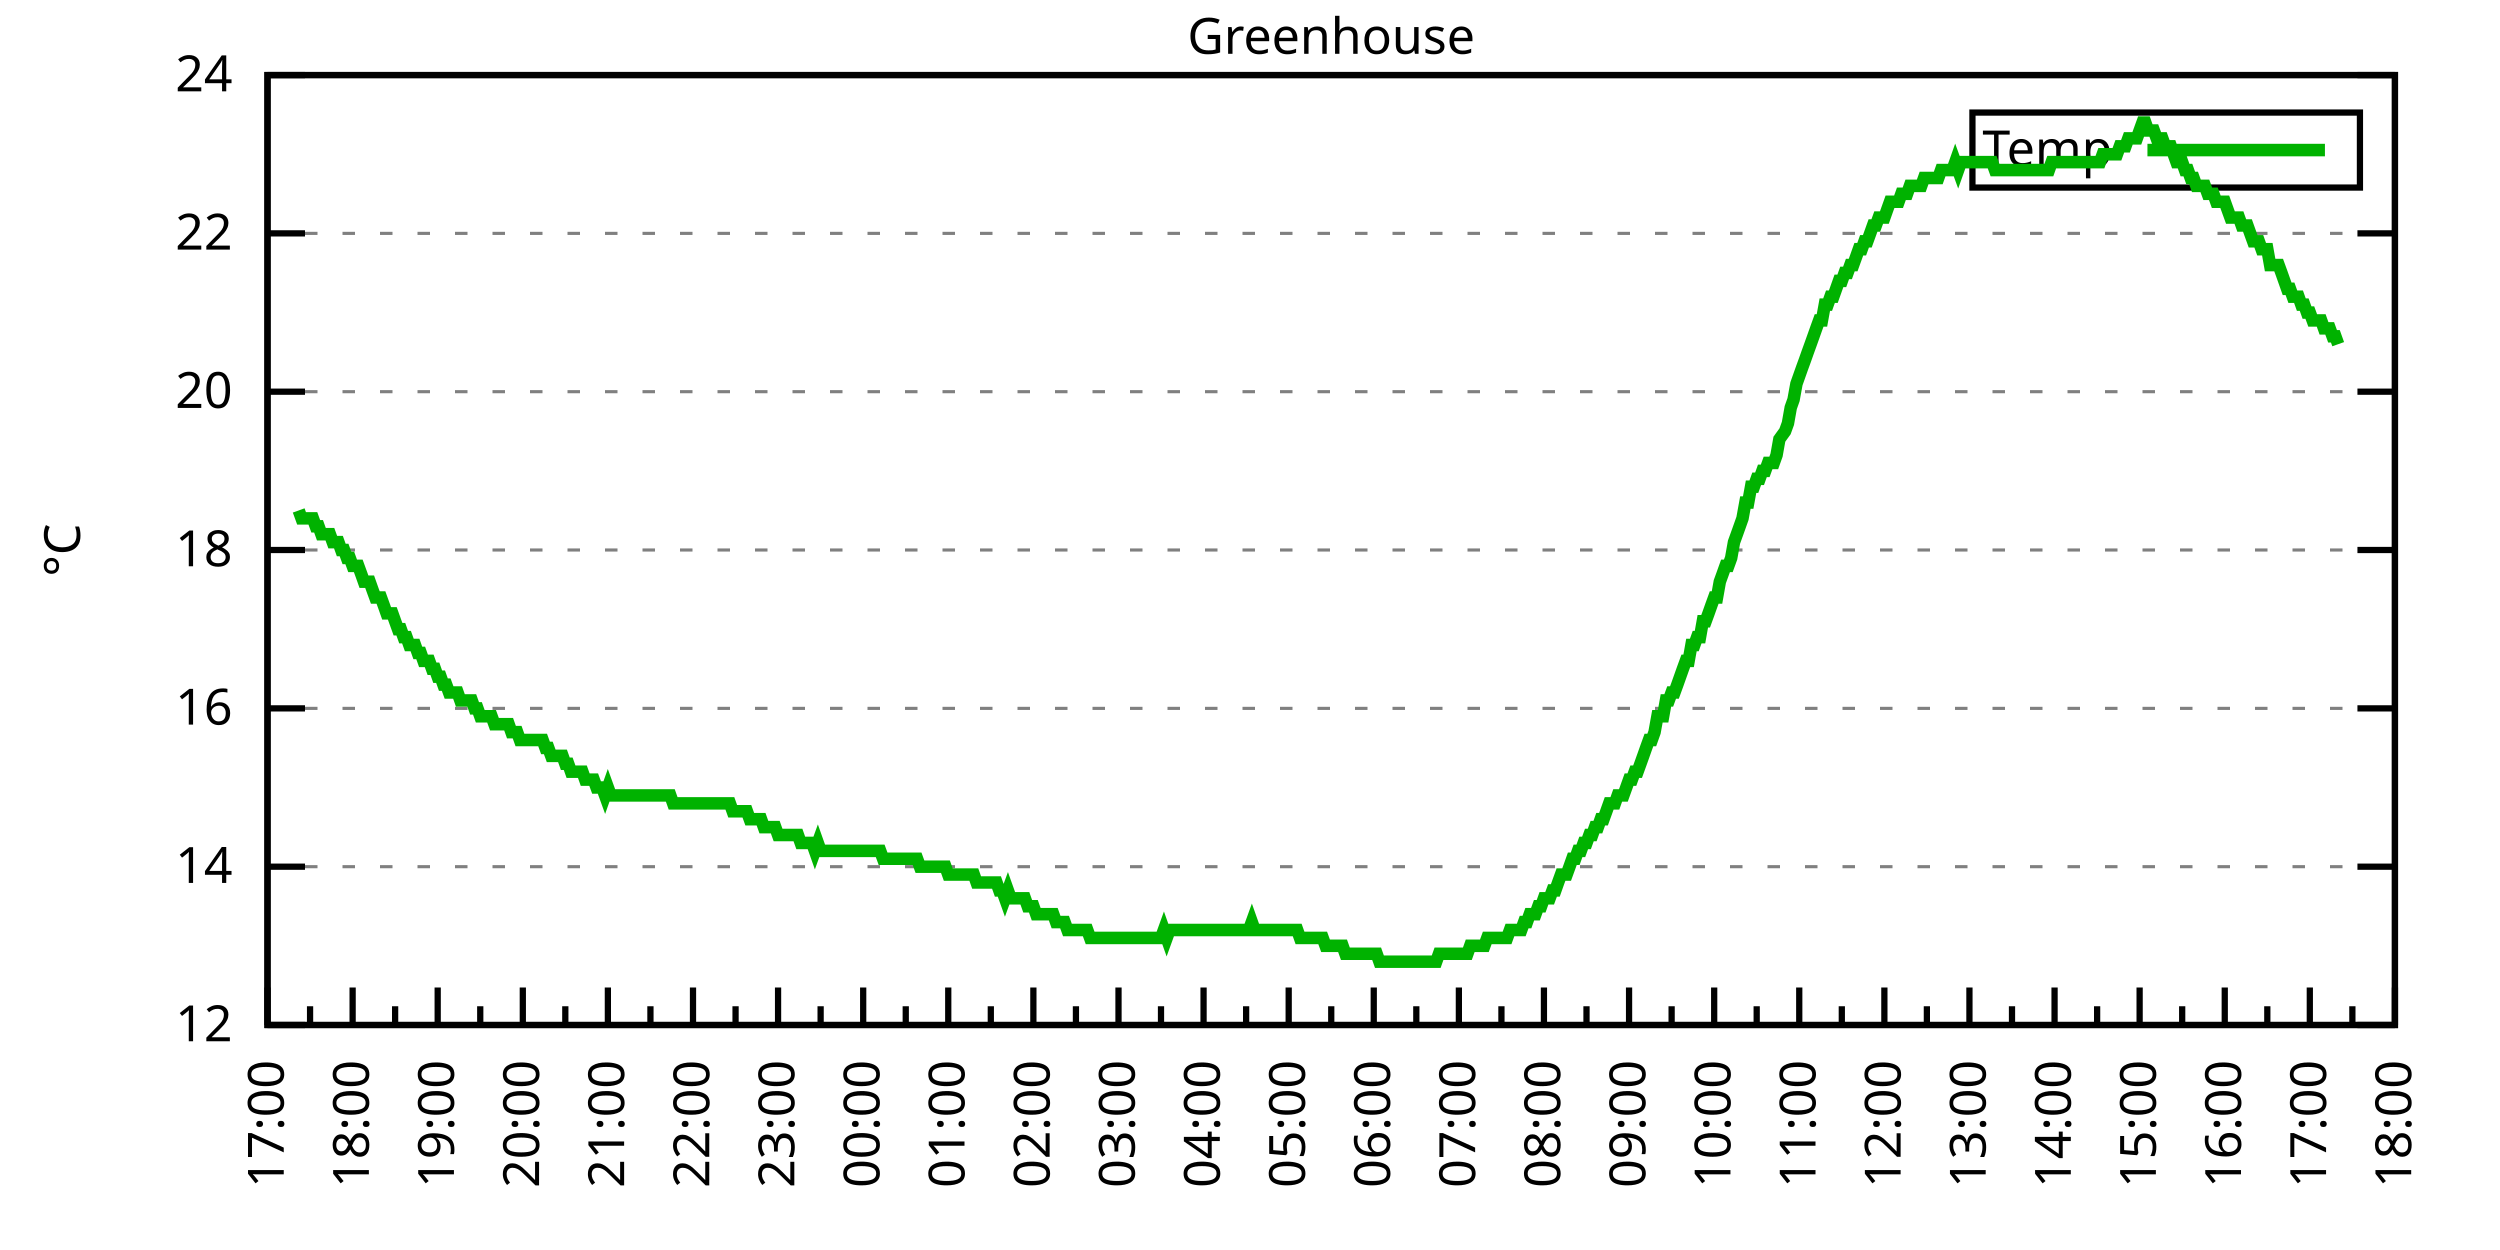
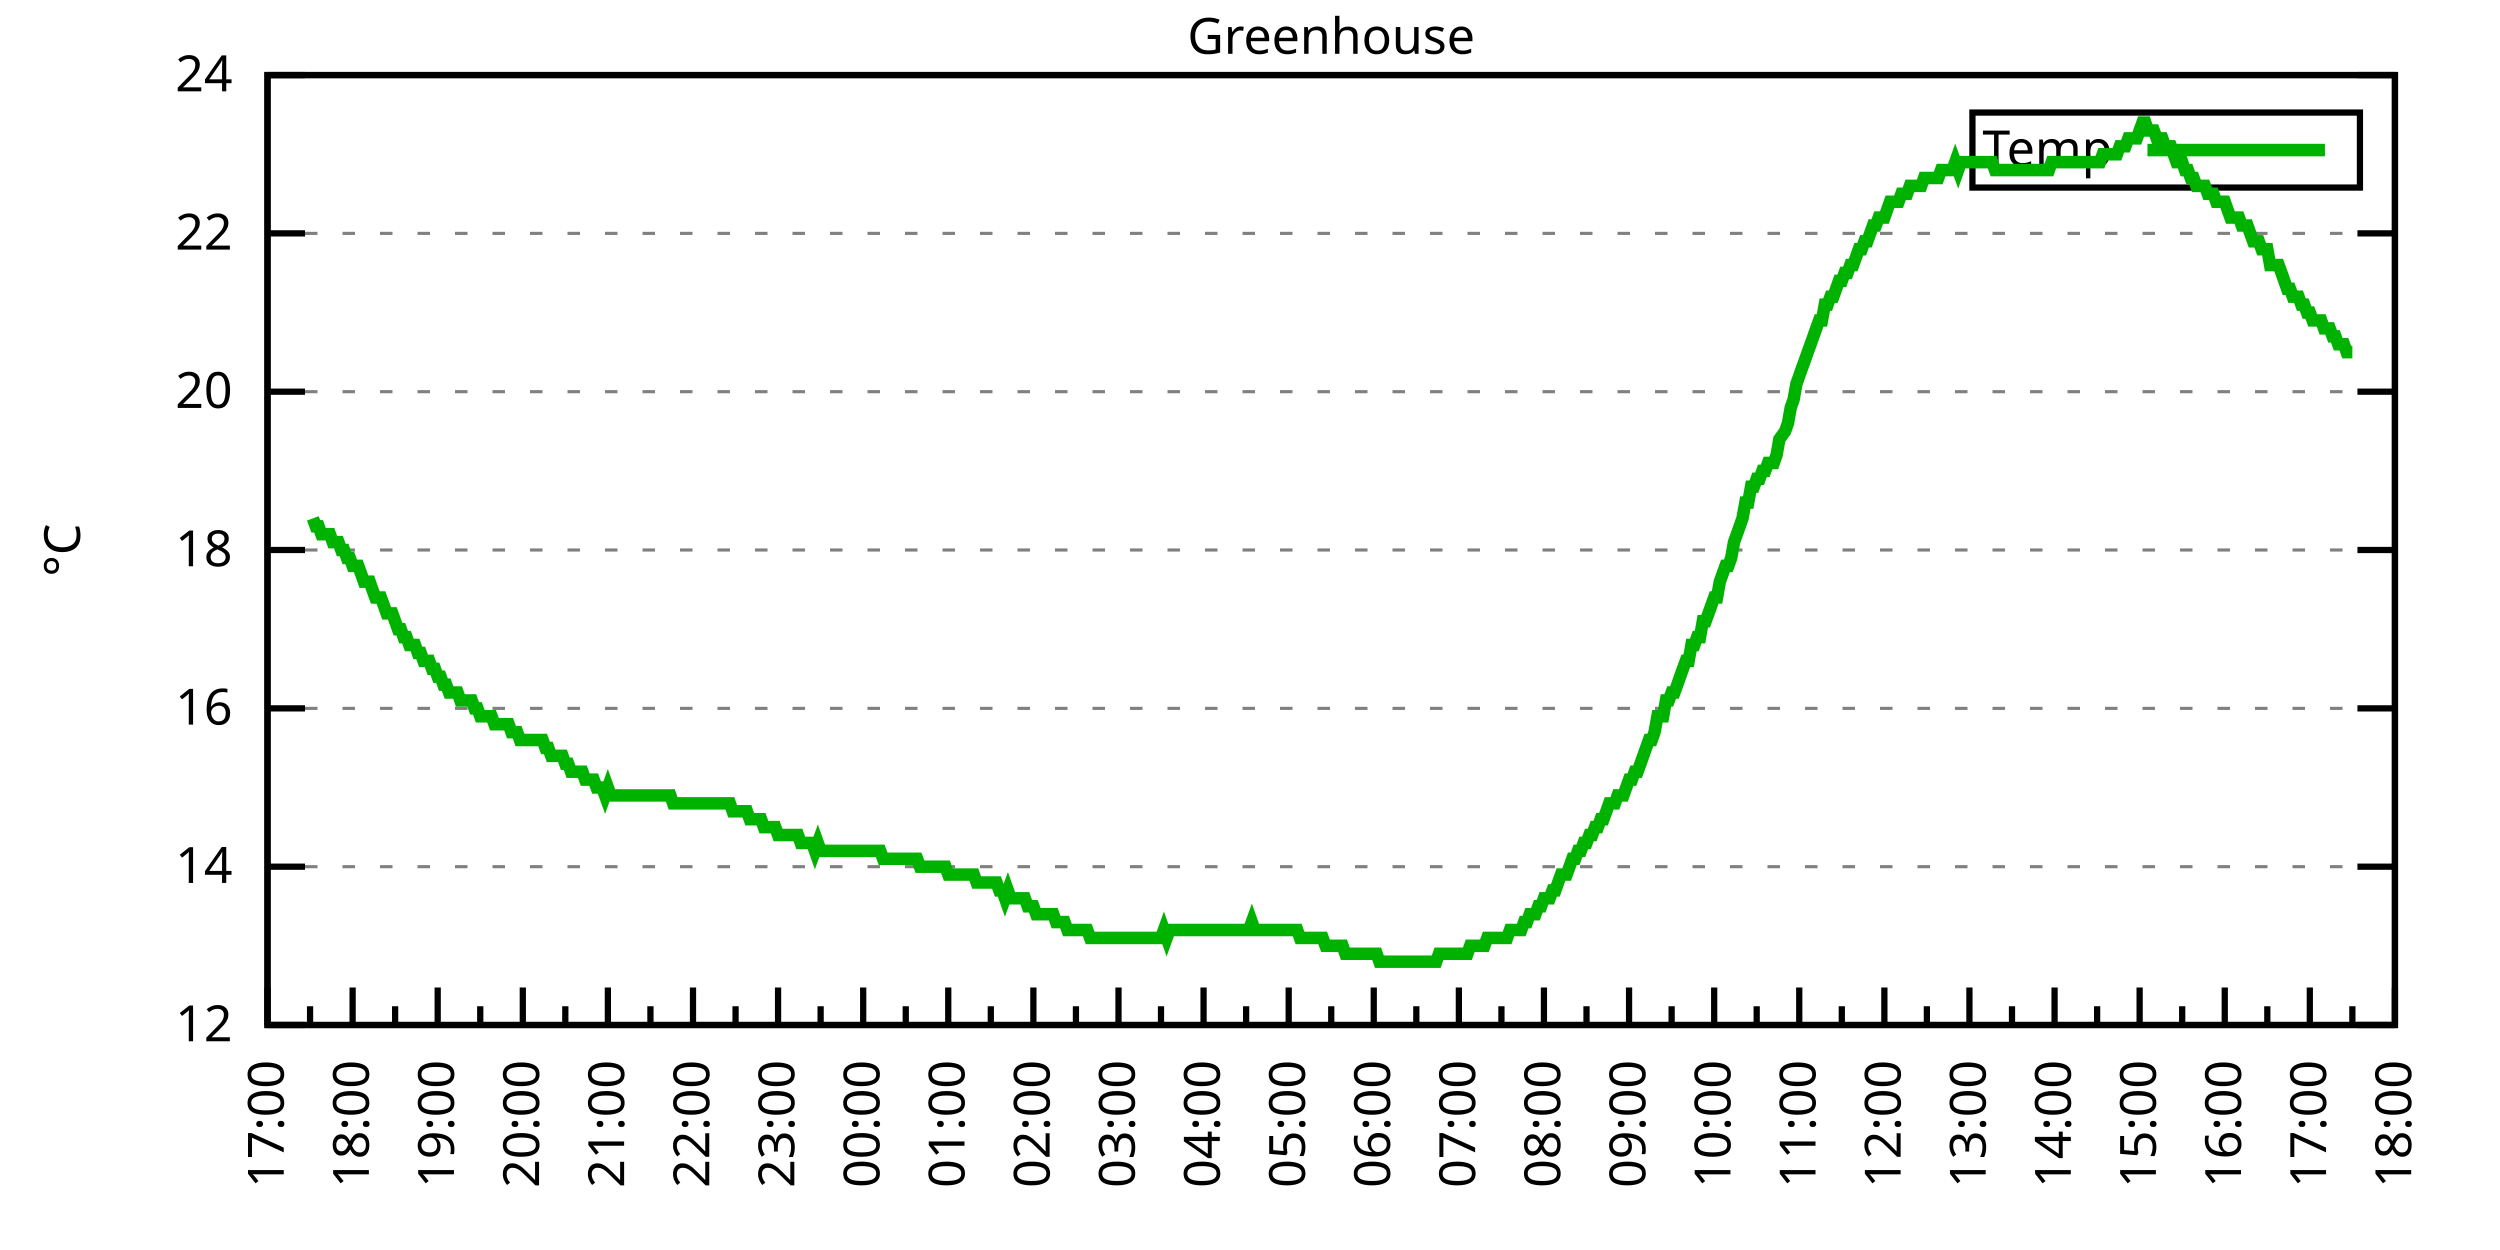
<svg xmlns="http://www.w3.org/2000/svg" xmlns:xlink="http://www.w3.org/1999/xlink" width="400" height="200" viewBox="0 0 400 200">
  <g id="gnuplot_canvas">
    <rect x="0" y="0" width="400" height="200" fill="none" />
    <defs>
      <circle id="gpDot" r="0.5" stroke-width="0.5" stroke="currentColor" />
      <path id="gpPt0" stroke-width="0.333" stroke="currentColor" d="M-1,0 h2 M0,-1 v2" />
      <path id="gpPt1" stroke-width="0.333" stroke="currentColor" d="M-1,-1 L1,1 M1,-1 L-1,1" />
      <path id="gpPt2" stroke-width="0.333" stroke="currentColor" d="M-1,0 L1,0 M0,-1 L0,1 M-1,-1 L1,1 M-1,1 L1,-1" />
      <rect id="gpPt3" stroke-width="0.333" stroke="currentColor" x="-1" y="-1" width="2" height="2" />
      <rect id="gpPt4" stroke-width="0.333" stroke="currentColor" fill="currentColor" x="-1" y="-1" width="2" height="2" />
      <circle id="gpPt5" stroke-width="0.333" stroke="currentColor" cx="0" cy="0" r="1" />
      <use xlink:href="#gpPt5" id="gpPt6" fill="currentColor" stroke="none" />
      <path id="gpPt7" stroke-width="0.333" stroke="currentColor" d="M0,-1.33 L-1.33,0.67 L1.33,0.67 z" />
      <use xlink:href="#gpPt7" id="gpPt8" fill="currentColor" stroke="none" />
      <use xlink:href="#gpPt7" id="gpPt9" stroke="currentColor" transform="rotate(180)" />
      <use xlink:href="#gpPt9" id="gpPt10" fill="currentColor" stroke="none" />
      <use xlink:href="#gpPt3" id="gpPt11" stroke="currentColor" transform="rotate(45)" />
      <use xlink:href="#gpPt11" id="gpPt12" fill="currentColor" stroke="none" />
      <path id="gpPt13" stroke-width="0.333" stroke="currentColor" d="M0,1.330 L1.265,0.411 L0.782,-1.067 L-0.782,-1.076 L-1.265,0.411 z" />
      <use xlink:href="#gpPt13" id="gpPt14" fill="currentColor" stroke="none" />
      <filter id="textbox" filterUnits="objectBoundingBox" x="0" y="0" height="1" width="1">
        <feFlood flood-color="white" flood-opacity="1" result="bgnd" />
        <feComposite in="SourceGraphic" in2="bgnd" operator="atop" />
      </filter>
      <filter id="greybox" filterUnits="objectBoundingBox" x="0" y="0" height="1" width="1">
        <feFlood flood-color="lightgrey" flood-opacity="1" result="grey" />
        <feComposite in="SourceGraphic" in2="grey" operator="atop" />
      </filter>
    </defs>
    <g fill="none" color="white" stroke="currentColor" stroke-width="1.00" stroke-linecap="butt" stroke-linejoin="miter">
</g>
    <g fill="none" color="black" stroke="currentColor" stroke-width="1.00" stroke-linecap="butt" stroke-linejoin="miter">
      <g stroke="none" shape-rendering="crispEdges">
        <polygon fill="rgb(255, 255, 255)" points="42.80,164.00 383.18,164.00 383.18,12.02 42.80,12.02 " />
      </g>
    </g>
    <g fill="none" color="black" stroke="currentColor" stroke-width="1.00" stroke-linecap="butt" stroke-linejoin="miter">
</g>
    <g fill="none" color="black" stroke="black" stroke-width="0.50" stroke-linecap="butt" stroke-linejoin="miter">
</g>
    <g fill="none" color="gray" stroke="currentColor" stroke-width="0.50" stroke-linecap="butt" stroke-linejoin="miter">
      <path stroke="gray" stroke-dasharray="2,4" class="gridline" d="M42.80,164.00 L383.19,164.00  " />
    </g>
    <g fill="none" color="gray" stroke="gray" stroke-width="1.00" stroke-linecap="butt" stroke-linejoin="miter">
</g>
    <g fill="none" color="black" stroke="currentColor" stroke-width="1.00" stroke-linecap="butt" stroke-linejoin="miter">
      <path stroke="black" d="M42.80,164.00 L48.80,164.00 M383.19,164.00 L377.19,164.00  " />
      <g transform="translate(37.20,166.60)" stroke="none" fill="black" font-family="Sans" font-size="8.00" text-anchor="end">
        <text>
          <tspan font-family="Sans"> 12</tspan>
        </text>
      </g>
    </g>
    <g fill="none" color="black" stroke="currentColor" stroke-width="1.00" stroke-linecap="butt" stroke-linejoin="miter">
</g>
    <g fill="none" color="black" stroke="black" stroke-width="0.50" stroke-linecap="butt" stroke-linejoin="miter">
</g>
    <g fill="none" color="gray" stroke="currentColor" stroke-width="0.50" stroke-linecap="butt" stroke-linejoin="miter">
      <path stroke="gray" stroke-dasharray="2,4" class="gridline" d="M42.80,138.67 L383.19,138.67  " />
    </g>
    <g fill="none" color="gray" stroke="gray" stroke-width="1.00" stroke-linecap="butt" stroke-linejoin="miter">
</g>
    <g fill="none" color="black" stroke="currentColor" stroke-width="1.00" stroke-linecap="butt" stroke-linejoin="miter">
      <path stroke="black" d="M42.80,138.67 L48.80,138.67 M383.19,138.67 L377.19,138.67  " />
      <g transform="translate(37.20,141.27)" stroke="none" fill="black" font-family="Sans" font-size="8.00" text-anchor="end">
        <text>
          <tspan font-family="Sans"> 14</tspan>
        </text>
      </g>
    </g>
    <g fill="none" color="black" stroke="currentColor" stroke-width="1.00" stroke-linecap="butt" stroke-linejoin="miter">
</g>
    <g fill="none" color="black" stroke="black" stroke-width="0.50" stroke-linecap="butt" stroke-linejoin="miter">
</g>
    <g fill="none" color="gray" stroke="currentColor" stroke-width="0.50" stroke-linecap="butt" stroke-linejoin="miter">
      <path stroke="gray" stroke-dasharray="2,4" class="gridline" d="M42.80,113.34 L383.19,113.34  " />
    </g>
    <g fill="none" color="gray" stroke="gray" stroke-width="1.00" stroke-linecap="butt" stroke-linejoin="miter">
</g>
    <g fill="none" color="black" stroke="currentColor" stroke-width="1.00" stroke-linecap="butt" stroke-linejoin="miter">
      <path stroke="black" d="M42.80,113.34 L48.80,113.34 M383.19,113.34 L377.19,113.34  " />
      <g transform="translate(37.20,115.94)" stroke="none" fill="black" font-family="Sans" font-size="8.00" text-anchor="end">
        <text>
          <tspan font-family="Sans"> 16</tspan>
        </text>
      </g>
    </g>
    <g fill="none" color="black" stroke="currentColor" stroke-width="1.00" stroke-linecap="butt" stroke-linejoin="miter">
</g>
    <g fill="none" color="black" stroke="black" stroke-width="0.50" stroke-linecap="butt" stroke-linejoin="miter">
</g>
    <g fill="none" color="gray" stroke="currentColor" stroke-width="0.50" stroke-linecap="butt" stroke-linejoin="miter">
      <path stroke="gray" stroke-dasharray="2,4" class="gridline" d="M42.80,88.00 L383.19,88.00  " />
    </g>
    <g fill="none" color="gray" stroke="gray" stroke-width="1.00" stroke-linecap="butt" stroke-linejoin="miter">
</g>
    <g fill="none" color="black" stroke="currentColor" stroke-width="1.00" stroke-linecap="butt" stroke-linejoin="miter">
      <path stroke="black" d="M42.80,88.00 L48.80,88.00 M383.19,88.00 L377.19,88.00  " />
      <g transform="translate(37.20,90.60)" stroke="none" fill="black" font-family="Sans" font-size="8.00" text-anchor="end">
        <text>
          <tspan font-family="Sans"> 18</tspan>
        </text>
      </g>
    </g>
    <g fill="none" color="black" stroke="currentColor" stroke-width="1.00" stroke-linecap="butt" stroke-linejoin="miter">
</g>
    <g fill="none" color="black" stroke="black" stroke-width="0.50" stroke-linecap="butt" stroke-linejoin="miter">
</g>
    <g fill="none" color="gray" stroke="currentColor" stroke-width="0.50" stroke-linecap="butt" stroke-linejoin="miter">
      <path stroke="gray" stroke-dasharray="2,4" class="gridline" d="M42.80,62.67 L383.19,62.67  " />
    </g>
    <g fill="none" color="gray" stroke="gray" stroke-width="1.00" stroke-linecap="butt" stroke-linejoin="miter">
</g>
    <g fill="none" color="black" stroke="currentColor" stroke-width="1.00" stroke-linecap="butt" stroke-linejoin="miter">
      <path stroke="black" d="M42.80,62.67 L48.80,62.67 M383.19,62.67 L377.19,62.67  " />
      <g transform="translate(37.20,65.27)" stroke="none" fill="black" font-family="Sans" font-size="8.00" text-anchor="end">
        <text>
          <tspan font-family="Sans"> 20</tspan>
        </text>
      </g>
    </g>
    <g fill="none" color="black" stroke="currentColor" stroke-width="1.00" stroke-linecap="butt" stroke-linejoin="miter">
</g>
    <g fill="none" color="black" stroke="black" stroke-width="0.50" stroke-linecap="butt" stroke-linejoin="miter">
</g>
    <g fill="none" color="gray" stroke="currentColor" stroke-width="0.50" stroke-linecap="butt" stroke-linejoin="miter">
      <path stroke="gray" stroke-dasharray="2,4" class="gridline" d="M42.80,37.34 L383.19,37.34  " />
    </g>
    <g fill="none" color="gray" stroke="gray" stroke-width="1.00" stroke-linecap="butt" stroke-linejoin="miter">
</g>
    <g fill="none" color="black" stroke="currentColor" stroke-width="1.00" stroke-linecap="butt" stroke-linejoin="miter">
      <path stroke="black" d="M42.80,37.34 L48.80,37.34 M383.19,37.34 L377.19,37.34  " />
      <g transform="translate(37.20,39.94)" stroke="none" fill="black" font-family="Sans" font-size="8.00" text-anchor="end">
        <text>
          <tspan font-family="Sans"> 22</tspan>
        </text>
      </g>
    </g>
    <g fill="none" color="black" stroke="currentColor" stroke-width="1.00" stroke-linecap="butt" stroke-linejoin="miter">
</g>
    <g fill="none" color="black" stroke="black" stroke-width="0.50" stroke-linecap="butt" stroke-linejoin="miter">
</g>
    <g fill="none" color="gray" stroke="currentColor" stroke-width="0.50" stroke-linecap="butt" stroke-linejoin="miter">
      <path stroke="gray" stroke-dasharray="2,4" class="gridline" d="M42.80,12.01 L383.19,12.01  " />
    </g>
    <g fill="none" color="gray" stroke="gray" stroke-width="1.00" stroke-linecap="butt" stroke-linejoin="miter">
</g>
    <g fill="none" color="black" stroke="currentColor" stroke-width="1.00" stroke-linecap="butt" stroke-linejoin="miter">
      <path stroke="black" d="M42.80,12.01 L48.80,12.01 M383.19,12.01 L377.19,12.01  " />
      <g transform="translate(37.20,14.61)" stroke="none" fill="black" font-family="Sans" font-size="8.00" text-anchor="end">
        <text>
          <tspan font-family="Sans"> 24</tspan>
        </text>
      </g>
    </g>
    <g fill="none" color="black" stroke="currentColor" stroke-width="1.00" stroke-linecap="butt" stroke-linejoin="miter">
      <path stroke="black" d="M42.80,164.00 L42.80,158.00  " />
      <g transform="translate(45.40,169.60) rotate(270)" stroke="none" fill="black" font-family="Sans" font-size="8.00" text-anchor="end">
        <text>
          <tspan font-family="Sans">17:00</tspan>
        </text>
      </g>
    </g>
    <g fill="none" color="black" stroke="currentColor" stroke-width="1.00" stroke-linecap="butt" stroke-linejoin="miter">
      <path stroke="black" d="M49.61,164.00 L49.61,161.00 M56.42,164.00 L56.42,158.00  " />
      <g transform="translate(59.02,169.60) rotate(270)" stroke="none" fill="black" font-family="Sans" font-size="8.00" text-anchor="end">
        <text>
          <tspan font-family="Sans">18:00</tspan>
        </text>
      </g>
    </g>
    <g fill="none" color="black" stroke="currentColor" stroke-width="1.00" stroke-linecap="butt" stroke-linejoin="miter">
      <path stroke="black" d="M63.22,164.00 L63.22,161.00 M70.03,164.00 L70.03,158.00  " />
      <g transform="translate(72.63,169.60) rotate(270)" stroke="none" fill="black" font-family="Sans" font-size="8.00" text-anchor="end">
        <text>
          <tspan font-family="Sans">19:00</tspan>
        </text>
      </g>
    </g>
    <g fill="none" color="black" stroke="currentColor" stroke-width="1.00" stroke-linecap="butt" stroke-linejoin="miter">
      <path stroke="black" d="M76.84,164.00 L76.84,161.00 M83.65,164.00 L83.65,158.00  " />
      <g transform="translate(86.25,169.60) rotate(270)" stroke="none" fill="black" font-family="Sans" font-size="8.00" text-anchor="end">
        <text>
          <tspan font-family="Sans">20:00</tspan>
        </text>
      </g>
    </g>
    <g fill="none" color="black" stroke="currentColor" stroke-width="1.00" stroke-linecap="butt" stroke-linejoin="miter">
      <path stroke="black" d="M90.45,164.00 L90.45,161.00 M97.26,164.00 L97.26,158.00  " />
      <g transform="translate(99.86,169.60) rotate(270)" stroke="none" fill="black" font-family="Sans" font-size="8.00" text-anchor="end">
        <text>
          <tspan font-family="Sans">21:00</tspan>
        </text>
      </g>
    </g>
    <g fill="none" color="black" stroke="currentColor" stroke-width="1.00" stroke-linecap="butt" stroke-linejoin="miter">
      <path stroke="black" d="M104.07,164.00 L104.07,161.00 M110.88,164.00 L110.88,158.00  " />
      <g transform="translate(113.48,169.60) rotate(270)" stroke="none" fill="black" font-family="Sans" font-size="8.00" text-anchor="end">
        <text>
          <tspan font-family="Sans">22:00</tspan>
        </text>
      </g>
    </g>
    <g fill="none" color="black" stroke="currentColor" stroke-width="1.00" stroke-linecap="butt" stroke-linejoin="miter">
      <path stroke="black" d="M117.69,164.00 L117.69,161.00 M124.49,164.00 L124.49,158.00  " />
      <g transform="translate(127.09,169.60) rotate(270)" stroke="none" fill="black" font-family="Sans" font-size="8.00" text-anchor="end">
        <text>
          <tspan font-family="Sans">23:00</tspan>
        </text>
      </g>
    </g>
    <g fill="none" color="black" stroke="currentColor" stroke-width="1.00" stroke-linecap="butt" stroke-linejoin="miter">
      <path stroke="black" d="M131.30,164.00 L131.30,161.00 M138.11,164.00 L138.11,158.00  " />
      <g transform="translate(140.71,169.60) rotate(270)" stroke="none" fill="black" font-family="Sans" font-size="8.00" text-anchor="end">
        <text>
          <tspan font-family="Sans">00:00</tspan>
        </text>
      </g>
    </g>
    <g fill="none" color="black" stroke="currentColor" stroke-width="1.00" stroke-linecap="butt" stroke-linejoin="miter">
      <path stroke="black" d="M144.92,164.00 L144.92,161.00 M151.72,164.00 L151.72,158.00  " />
      <g transform="translate(154.32,169.60) rotate(270)" stroke="none" fill="black" font-family="Sans" font-size="8.00" text-anchor="end">
        <text>
          <tspan font-family="Sans">01:00</tspan>
        </text>
      </g>
    </g>
    <g fill="none" color="black" stroke="currentColor" stroke-width="1.00" stroke-linecap="butt" stroke-linejoin="miter">
      <path stroke="black" d="M158.53,164.00 L158.53,161.00 M165.34,164.00 L165.34,158.00  " />
      <g transform="translate(167.94,169.60) rotate(270)" stroke="none" fill="black" font-family="Sans" font-size="8.00" text-anchor="end">
        <text>
          <tspan font-family="Sans">02:00</tspan>
        </text>
      </g>
    </g>
    <g fill="none" color="black" stroke="currentColor" stroke-width="1.00" stroke-linecap="butt" stroke-linejoin="miter">
      <path stroke="black" d="M172.15,164.00 L172.15,161.00 M178.96,164.00 L178.96,158.00  " />
      <g transform="translate(181.56,169.60) rotate(270)" stroke="none" fill="black" font-family="Sans" font-size="8.00" text-anchor="end">
        <text>
          <tspan font-family="Sans">03:00</tspan>
        </text>
      </g>
    </g>
    <g fill="none" color="black" stroke="currentColor" stroke-width="1.00" stroke-linecap="butt" stroke-linejoin="miter">
      <path stroke="black" d="M185.76,164.00 L185.76,161.00 M192.57,164.00 L192.57,158.00  " />
      <g transform="translate(195.17,169.60) rotate(270)" stroke="none" fill="black" font-family="Sans" font-size="8.00" text-anchor="end">
        <text>
          <tspan font-family="Sans">04:00</tspan>
        </text>
      </g>
    </g>
    <g fill="none" color="black" stroke="currentColor" stroke-width="1.00" stroke-linecap="butt" stroke-linejoin="miter">
      <path stroke="black" d="M199.38,164.00 L199.38,161.00 M206.19,164.00 L206.19,158.00  " />
      <g transform="translate(208.79,169.60) rotate(270)" stroke="none" fill="black" font-family="Sans" font-size="8.00" text-anchor="end">
        <text>
          <tspan font-family="Sans">05:00</tspan>
        </text>
      </g>
    </g>
    <g fill="none" color="black" stroke="currentColor" stroke-width="1.00" stroke-linecap="butt" stroke-linejoin="miter">
      <path stroke="black" d="M213.00,164.00 L213.00,161.00 M219.80,164.00 L219.80,158.00  " />
      <g transform="translate(222.40,169.60) rotate(270)" stroke="none" fill="black" font-family="Sans" font-size="8.00" text-anchor="end">
        <text>
          <tspan font-family="Sans">06:00</tspan>
        </text>
      </g>
    </g>
    <g fill="none" color="black" stroke="currentColor" stroke-width="1.00" stroke-linecap="butt" stroke-linejoin="miter">
      <path stroke="black" d="M226.61,164.00 L226.61,161.00 M233.42,164.00 L233.42,158.00  " />
      <g transform="translate(236.02,169.60) rotate(270)" stroke="none" fill="black" font-family="Sans" font-size="8.00" text-anchor="end">
        <text>
          <tspan font-family="Sans">07:00</tspan>
        </text>
      </g>
    </g>
    <g fill="none" color="black" stroke="currentColor" stroke-width="1.00" stroke-linecap="butt" stroke-linejoin="miter">
      <path stroke="black" d="M240.23,164.00 L240.23,161.00 M247.03,164.00 L247.03,158.00  " />
      <g transform="translate(249.63,169.60) rotate(270)" stroke="none" fill="black" font-family="Sans" font-size="8.00" text-anchor="end">
        <text>
          <tspan font-family="Sans">08:00</tspan>
        </text>
      </g>
    </g>
    <g fill="none" color="black" stroke="currentColor" stroke-width="1.00" stroke-linecap="butt" stroke-linejoin="miter">
      <path stroke="black" d="M253.84,164.00 L253.84,161.00 M260.65,164.00 L260.65,158.00  " />
      <g transform="translate(263.25,169.60) rotate(270)" stroke="none" fill="black" font-family="Sans" font-size="8.00" text-anchor="end">
        <text>
          <tspan font-family="Sans">09:00</tspan>
        </text>
      </g>
    </g>
    <g fill="none" color="black" stroke="currentColor" stroke-width="1.00" stroke-linecap="butt" stroke-linejoin="miter">
      <path stroke="black" d="M267.46,164.00 L267.46,161.00 M274.27,164.00 L274.27,158.00  " />
      <g transform="translate(276.87,169.60) rotate(270)" stroke="none" fill="black" font-family="Sans" font-size="8.00" text-anchor="end">
        <text>
          <tspan font-family="Sans">10:00</tspan>
        </text>
      </g>
    </g>
    <g fill="none" color="black" stroke="currentColor" stroke-width="1.00" stroke-linecap="butt" stroke-linejoin="miter">
      <path stroke="black" d="M281.07,164.00 L281.07,161.00 M287.88,164.00 L287.88,158.00  " />
      <g transform="translate(290.48,169.60) rotate(270)" stroke="none" fill="black" font-family="Sans" font-size="8.00" text-anchor="end">
        <text>
          <tspan font-family="Sans">11:00</tspan>
        </text>
      </g>
    </g>
    <g fill="none" color="black" stroke="currentColor" stroke-width="1.00" stroke-linecap="butt" stroke-linejoin="miter">
      <path stroke="black" d="M294.69,164.00 L294.69,161.00 M301.50,164.00 L301.50,158.00  " />
      <g transform="translate(304.10,169.60) rotate(270)" stroke="none" fill="black" font-family="Sans" font-size="8.00" text-anchor="end">
        <text>
          <tspan font-family="Sans">12:00</tspan>
        </text>
      </g>
    </g>
    <g fill="none" color="black" stroke="currentColor" stroke-width="1.00" stroke-linecap="butt" stroke-linejoin="miter">
      <path stroke="black" d="M308.30,164.00 L308.30,161.00 M315.11,164.00 L315.11,158.00  " />
      <g transform="translate(317.71,169.60) rotate(270)" stroke="none" fill="black" font-family="Sans" font-size="8.00" text-anchor="end">
        <text>
          <tspan font-family="Sans">13:00</tspan>
        </text>
      </g>
    </g>
    <g fill="none" color="black" stroke="currentColor" stroke-width="1.00" stroke-linecap="butt" stroke-linejoin="miter">
      <path stroke="black" d="M321.92,164.00 L321.92,161.00 M328.73,164.00 L328.73,158.00  " />
      <g transform="translate(331.33,169.60) rotate(270)" stroke="none" fill="black" font-family="Sans" font-size="8.00" text-anchor="end">
        <text>
          <tspan font-family="Sans">14:00</tspan>
        </text>
      </g>
    </g>
    <g fill="none" color="black" stroke="currentColor" stroke-width="1.00" stroke-linecap="butt" stroke-linejoin="miter">
      <path stroke="black" d="M335.54,164.00 L335.54,161.00 M342.34,164.00 L342.34,158.00  " />
      <g transform="translate(344.94,169.60) rotate(270)" stroke="none" fill="black" font-family="Sans" font-size="8.00" text-anchor="end">
        <text>
          <tspan font-family="Sans">15:00</tspan>
        </text>
      </g>
    </g>
    <g fill="none" color="black" stroke="currentColor" stroke-width="1.00" stroke-linecap="butt" stroke-linejoin="miter">
      <path stroke="black" d="M349.15,164.00 L349.15,161.00 M355.96,164.00 L355.96,158.00  " />
      <g transform="translate(358.56,169.60) rotate(270)" stroke="none" fill="black" font-family="Sans" font-size="8.00" text-anchor="end">
        <text>
          <tspan font-family="Sans">16:00</tspan>
        </text>
      </g>
    </g>
    <g fill="none" color="black" stroke="currentColor" stroke-width="1.00" stroke-linecap="butt" stroke-linejoin="miter">
      <path stroke="black" d="M362.77,164.00 L362.77,161.00 M369.57,164.00 L369.57,158.00  " />
      <g transform="translate(372.17,169.60) rotate(270)" stroke="none" fill="black" font-family="Sans" font-size="8.00" text-anchor="end">
        <text>
          <tspan font-family="Sans">17:00</tspan>
        </text>
      </g>
    </g>
    <g fill="none" color="black" stroke="currentColor" stroke-width="1.00" stroke-linecap="butt" stroke-linejoin="miter">
      <path stroke="black" d="M376.38,164.00 L376.38,161.00 M383.19,164.00 L383.19,158.00  " />
      <g transform="translate(385.79,169.60) rotate(270)" stroke="none" fill="black" font-family="Sans" font-size="8.00" text-anchor="end">
        <text>
          <tspan font-family="Sans">18:00</tspan>
        </text>
      </g>
    </g>
    <g fill="none" color="black" stroke="currentColor" stroke-width="1.00" stroke-linecap="butt" stroke-linejoin="miter">
</g>
    <g fill="none" color="black" stroke="currentColor" stroke-width="1.00" stroke-linecap="butt" stroke-linejoin="miter">
      <path stroke="black" d="M42.80,12.01 L42.80,164.00 L383.19,164.00 L383.19,12.01 L42.80,12.01 Z  " />
    </g>
    <g fill="none" color="black" stroke="currentColor" stroke-width="1.00" stroke-linecap="butt" stroke-linejoin="miter">
      <g transform="translate(12.80,88.01) rotate(270)" stroke="none" fill="black" font-family="Sans" font-size="8.00" text-anchor="middle">
        <text>
          <tspan font-family="Sans">°C</tspan>
        </text>
      </g>
    </g>
    <g fill="none" color="black" stroke="currentColor" stroke-width="1.00" stroke-linecap="butt" stroke-linejoin="miter">
</g>
    <g fill="none" color="black" stroke="currentColor" stroke-width="1.00" stroke-linecap="butt" stroke-linejoin="miter">
      <path stroke="black" d="M315.59,30.01 L315.59,18.01 L377.59,18.01 L377.59,30.01 L315.59,30.01 Z  " />
    </g>
    <g id="Greenhouse_plot_1">
      <g fill="none" color="white" stroke="black" stroke-width="2.00" stroke-linecap="butt" stroke-linejoin="miter">
</g>
      <g fill="none" color="black" stroke="currentColor" stroke-width="2.00" stroke-linecap="butt" stroke-linejoin="miter">
        <g transform="translate(337.99,26.61)" stroke="none" fill="black" font-family="Sans" font-size="8.00" text-anchor="end">
          <text>
            <tspan font-family="Sans">Temp</tspan>
          </text>
        </g>
      </g>
      <g fill="none" color="black" stroke="currentColor" stroke-width="2.00" stroke-linecap="butt" stroke-linejoin="miter">
-         <path stroke="rgb(  0, 178,   0)" d="M343.59,24.01 L371.99,24.01 M47.79,81.67 L48.25,82.94 L48.70,82.94 L49.15,82.94 L49.61,82.94 L50.06,82.94   L50.52,84.21 L50.97,84.21 L51.42,85.47 L51.88,85.47 L52.33,85.47 L52.78,85.47 L53.24,86.74 L53.69,86.74   L54.15,86.74 L54.60,88.00 L55.05,88.00 L55.51,89.27 L55.96,89.27 L56.42,90.54 L56.87,90.54 L57.32,90.54   L57.78,91.80 L58.23,93.07 L58.68,93.07 L59.14,93.07 L59.59,94.34 L60.05,95.60 L60.50,95.60 L60.95,95.60   L61.41,96.87 L61.86,98.14 L62.32,98.14 L62.77,98.14 L63.22,99.40 L63.68,100.67 L64.13,100.67 L64.58,101.94   L65.04,101.94 L65.49,103.20 L65.95,103.20 L66.40,103.20 L66.85,104.47 L67.31,104.47 L67.76,105.74 L68.22,105.74   L68.67,105.74 L69.12,107.00 L69.58,107.00 L70.03,108.27 L70.49,108.27 L70.94,109.54 L71.39,109.54 L71.85,110.80   L72.30,110.80 L72.75,110.80 L73.21,110.80 L73.66,112.07 L74.12,112.07 L74.57,112.07 L75.02,112.07 L75.48,112.07   L75.93,113.34 L76.39,113.34 L76.84,114.60 L77.29,114.60 L77.75,114.60 L78.20,114.60 L78.65,114.60 L79.11,115.87   L79.56,115.87 L80.02,115.87 L80.47,115.87 L80.92,115.87 L81.38,115.87 L81.83,117.14 L82.29,117.14 L82.74,117.14   L83.19,118.40 L83.65,118.40 L84.10,118.40 L84.55,118.40 L85.01,118.40 L85.46,118.40 L85.92,118.40 L86.37,118.40   L86.82,118.40 L87.28,119.67 L87.73,119.67 L88.19,120.94 L88.64,120.94 L89.09,120.94 L89.55,120.94 L90.00,120.94   L90.45,122.20 L90.91,122.20 L91.36,123.47 L91.82,123.47 L92.27,123.47 L92.72,123.47 L93.18,123.47 L93.63,124.74   L94.09,124.74 L94.54,124.74 L94.99,124.74 L95.45,126.00 L95.90,126.00 L96.35,126.00 L96.81,127.27 L97.26,126.00   L97.72,127.27 L98.17,127.27 L98.62,127.27 L99.08,127.27 L99.53,127.27 L99.99,127.27 L100.44,127.27 L100.89,127.27   L101.35,127.27 L101.80,127.27 L102.25,127.27 L102.71,127.27 L103.16,127.27 L103.62,127.27 L104.07,127.27 L104.52,127.27   L104.98,127.27 L105.43,127.27 L105.89,127.27 L106.34,127.27 L106.79,127.27 L107.25,127.27 L107.70,128.54 L108.15,128.54   L108.61,128.54 L109.06,128.54 L109.52,128.54 L109.97,128.54 L110.42,128.54 L110.88,128.54 L111.33,128.54 L111.79,128.54   L112.24,128.54 L112.69,128.54 L113.15,128.54 L113.60,128.54 L114.05,128.54 L114.51,128.54 L114.96,128.54 L115.42,128.54   L115.87,128.54 L116.32,128.54 L116.78,128.54 L117.23,129.80 L117.69,129.80 L118.14,129.80 L118.59,129.80 L119.05,129.80   L119.50,129.80 L119.96,131.07 L120.41,131.07 L120.86,131.07 L121.32,131.07 L121.77,131.07 L122.22,132.34 L122.68,132.34   L123.13,132.34 L123.59,132.34 L124.04,132.34 L124.49,133.60 L124.95,133.60 L125.40,133.60 L125.86,133.60 L126.31,133.60   L126.76,133.60 L127.22,133.60 L127.67,133.60 L128.12,134.87 L128.58,134.87 L129.03,134.87 L129.49,134.87 L129.94,134.87   L130.39,136.14 L130.85,134.87 L131.30,136.14 L131.76,136.14 L132.21,136.14 L132.66,136.14 L133.12,136.14 L133.57,136.14   L134.02,136.14 L134.48,136.14 L134.93,136.14 L135.39,136.14 L135.84,136.14 L136.29,136.14 L136.75,136.14 L137.20,136.14   L137.66,136.14 L138.11,136.14 L138.56,136.14 L139.02,136.14 L139.47,136.14 L139.92,136.14 L140.38,136.14 L140.83,136.14   L141.29,137.40 L141.74,137.40 L142.19,137.40 L142.65,137.40 L143.10,137.40 L143.56,137.40 L144.01,137.40 L144.46,137.40   L144.92,137.40 L145.37,137.40 L145.82,137.40 L146.28,137.40 L146.73,137.40 L147.19,138.67 L147.64,138.67 L148.09,138.67   L148.55,138.67 L149.00,138.67 L149.46,138.67 L149.91,138.67 L150.36,138.67 L150.82,138.67 L151.27,138.67 L151.72,139.93   L152.18,139.93 L152.63,139.93 L153.09,139.93 L153.54,139.93 L153.99,139.93 L154.45,139.93 L154.90,139.93 L155.36,139.93   L155.81,139.93 L156.26,141.20 L156.72,141.20 L157.17,141.20 L157.62,141.20 L158.08,141.20 L158.53,141.20 L158.99,141.20   L159.44,141.20 L159.89,142.47 L160.35,142.47 L160.80,143.73 L161.26,142.47 L161.71,143.73 L162.16,143.73 L162.62,143.73   L163.07,143.73 L163.52,143.73 L163.98,143.73 L164.43,145.00 L164.89,145.00 L165.34,145.00 L165.79,146.27 L166.25,146.27   L166.70,146.27 L167.16,146.27 L167.61,146.27 L168.06,146.27 L168.52,146.27 L168.97,147.53 L169.43,147.53 L169.88,147.53   L170.33,147.53 L170.79,148.80 L171.24,148.80 L171.69,148.80 L172.15,148.80 L172.60,148.80 L173.06,148.80 L173.51,148.80   L173.96,148.80 L174.42,150.07 L174.87,150.07 L175.33,150.07 L175.78,150.07 L176.23,150.07 L176.69,150.07 L177.14,150.07   L177.59,150.07 L178.05,150.07 L178.50,150.07 L178.96,150.07 L179.41,150.07 L179.86,150.07 L180.32,150.07 L180.77,150.07   L181.23,150.07 L181.68,150.07 L182.13,150.07 L182.59,150.07 L183.04,150.07 L183.49,150.07 L183.95,150.07 L184.40,150.07   L184.86,150.07 L185.31,150.07 L185.76,150.07 L186.22,148.80 L186.67,150.07 L187.13,148.80 L187.58,148.80 L188.03,148.80   L188.49,148.80 L188.94,148.80 L189.39,148.80 L189.85,148.80 L190.30,148.80 L190.76,148.80 L191.21,148.80 L191.66,148.80   L192.12,148.80 L192.57,148.80 L193.03,148.80 L193.48,148.80 L193.93,148.80 L194.39,148.80 L194.84,148.80 L195.29,148.80   L195.75,148.80 L196.20,148.80 L196.66,148.80 L197.11,148.80 L197.56,148.80 L198.02,148.80 L198.47,148.80 L198.93,148.80   L199.38,148.80 L199.83,148.80 L200.29,147.53 L200.74,148.80 L201.19,148.80 L201.65,148.80 L202.10,148.80 L202.56,148.80   L203.01,148.80 L203.46,148.80 L203.92,148.80 L204.37,148.80 L204.83,148.80 L205.28,148.80 L205.73,148.80 L206.19,148.80   L206.64,148.80 L207.09,148.80 L207.55,148.80 L208.00,150.07 L208.46,150.07 L208.91,150.07 L209.36,150.07 L209.82,150.07   L210.27,150.07 L210.73,150.07 L211.18,150.07 L211.63,150.07 L212.09,151.33 L212.54,151.33 L213.00,151.33 L213.45,151.33   L213.90,151.33 L214.36,151.33 L214.81,151.33 L215.26,152.60 L215.72,152.60 L216.17,152.60 L216.63,152.60 L217.08,152.60   L217.53,152.60 L217.99,152.60 L218.44,152.60 L218.90,152.60 L219.35,152.60 L219.80,152.60 L220.26,152.60 L220.71,153.87   L221.16,153.87 L221.62,153.87 L222.07,153.87 L222.53,153.87 L222.98,153.87 L223.43,153.87 L223.89,153.87 L224.34,153.87   L224.80,153.87 L225.25,153.87 L225.70,153.87 L226.16,153.87 L226.61,153.87 L227.06,153.87 L227.52,153.87 L227.97,153.87   L228.43,153.87 L228.88,153.87 L229.33,153.87 L229.79,153.87 L230.24,152.60 L230.70,152.60 L231.15,152.60 L231.60,152.60   L232.06,152.60 L232.51,152.60 L232.96,152.60 L233.42,152.60 L233.87,152.60 L234.33,152.60 L234.78,152.60 L235.23,151.33   L235.69,151.33 L236.14,151.33 L236.60,151.33 L237.05,151.33 L237.50,151.33 L237.96,150.07 L238.41,150.07 L238.86,150.07   L239.32,150.07 L239.77,150.07 L240.23,150.07 L240.68,150.07 L241.13,150.07 L241.59,148.80 L242.04,148.80 L242.50,148.80   L242.95,148.80 L243.40,148.80 L243.86,147.53 L244.31,147.53 L244.76,146.27 L245.22,146.27 L245.67,146.27 L246.13,145.00   L246.58,145.00 L247.03,143.73 L247.49,143.73 L247.94,143.73 L248.40,142.47 L248.85,142.47 L249.30,141.20 L249.76,139.93   L250.21,139.93 L250.66,139.93 L251.12,138.67 L251.57,137.40 L252.03,137.40 L252.48,136.14 L252.93,136.14 L253.39,134.87   L253.84,134.87 L254.30,133.60 L254.75,133.60 L255.20,132.34 L255.66,132.34 L256.11,131.07 L256.56,131.07 L257.02,129.80   L257.47,128.54 L257.93,128.54 L258.38,128.54 L258.83,127.27 L259.29,127.27 L259.74,127.27 L260.20,126.00 L260.65,124.74   L261.10,124.74 L261.56,123.47 L262.01,123.47 L262.47,122.20 L262.92,120.94 L263.37,119.67 L263.83,118.40 L264.28,118.40   L264.73,117.14 L265.19,114.60 L265.64,114.60 L266.10,114.60 L266.55,112.07 L267.00,112.07 L267.46,110.80 L267.91,110.80   L268.37,109.54 L268.82,108.27 L269.27,107.00 L269.73,105.74 L270.18,105.74 L270.63,103.20 L271.09,103.20 L271.54,101.94   L272.00,101.94 L272.45,99.40 L272.90,99.40 L273.36,98.14 L273.81,96.87 L274.27,95.60 L274.72,95.60 L275.17,93.07   L275.63,91.80 L276.08,90.54 L276.53,90.54 L276.99,89.27 L277.44,86.74 L277.90,85.47 L278.35,84.21 L278.80,82.94   L279.26,80.41 L279.71,80.41 L280.17,77.87 L280.62,77.87 L281.07,76.61 L281.53,76.61 L281.98,75.34 L282.43,75.34   L282.89,74.07 L283.34,74.07 L283.80,74.07 L284.25,72.81 L284.70,70.27 L285.61,69.01 L286.07,67.74 L286.52,65.21   L286.97,63.94 L287.43,61.41 L287.88,60.14 L288.33,58.87 L288.79,57.61 L289.24,56.34 L289.70,55.07 L290.15,53.81   L290.60,52.54 L291.06,51.27 L291.51,51.27 L291.97,48.74 L292.42,48.74 L292.87,47.47 L293.33,47.47 L293.78,46.21   L294.23,44.94 L294.69,44.94 L295.14,43.67 L295.60,43.67 L296.05,42.41 L296.50,42.41 L296.96,41.14 L297.41,39.87   L297.87,39.87 L298.32,38.61 L298.77,38.61 L299.23,37.34 L299.68,36.08 L300.13,36.08 L300.59,34.81 L301.04,34.81   L301.50,34.81 L301.95,33.54 L302.40,32.28 L302.86,32.28 L303.31,32.28 L303.77,32.28 L304.22,31.01 L304.67,31.01   L305.13,31.01 L305.58,29.74 L306.03,29.74 L306.49,29.74 L306.94,29.74 L307.40,29.74 L307.85,28.48 L308.30,28.48   L308.76,28.48 L309.21,28.48 L309.67,28.48 L310.12,28.48 L310.57,27.21 L311.03,27.21 L311.48,27.21 L311.94,27.21   L312.39,27.21 L312.84,25.94 L313.30,27.21 L313.75,25.94 L314.20,25.94 L314.66,25.94 L315.11,25.94 L315.57,25.94   L316.02,25.94 L316.47,25.94 L316.93,25.94 L317.38,25.94 L317.84,25.94 L318.29,25.94 L318.74,25.94 L319.20,27.21   L319.65,27.21 L320.10,27.21 L320.56,27.21 L321.01,27.21 L321.47,27.21 L321.92,27.21 L322.37,27.21 L322.83,27.21   L323.28,27.21 L323.74,27.21 L324.19,27.21 L324.64,27.21 L325.10,27.21 L325.55,27.21 L326.00,27.21 L326.46,27.21   L326.91,27.21 L327.37,27.21 L327.82,27.21 L328.27,25.94 L328.73,25.94 L329.18,25.94 L329.64,25.94 L330.09,25.94   L330.54,25.94 L331.00,25.94 L331.45,25.94 L331.90,25.94 L332.36,25.94 L332.81,25.94 L333.27,25.94 L333.72,25.94   L334.17,25.94 L334.63,25.94 L335.08,25.94 L335.54,25.94 L335.99,25.94 L336.44,24.68 L336.90,24.68 L337.35,24.68   L337.80,24.68 L338.26,24.68 L338.71,24.68 L339.17,23.41 L339.62,23.41 L340.07,23.41 L340.53,22.14 L340.98,22.14   L341.44,22.14 L341.89,22.14 L342.34,20.88 L342.80,19.61 L343.25,19.61 L343.70,20.88 L344.16,20.88 L344.61,20.88   L345.07,22.14 L345.52,22.14 L345.97,22.14 L346.43,23.41 L346.88,23.41 L347.34,23.41 L347.79,24.68 L348.24,25.94   L348.70,25.94 L349.15,25.94 L349.60,27.21 L350.06,27.21 L350.51,28.48 L350.97,28.48 L351.42,29.74 L351.87,29.74   L352.33,29.74 L352.78,29.74 L353.24,31.01 L353.69,31.01 L354.14,31.01 L354.60,32.28 L355.05,32.28 L355.50,32.28   L355.96,32.28 L356.41,33.54 L356.87,34.81 L357.32,34.81 L357.77,34.81 L358.23,34.81 L358.68,36.08 L359.14,36.08   L359.59,36.08 L360.04,37.34 L360.50,38.61 L360.95,38.61 L361.41,38.61 L361.86,39.87 L362.31,39.87 L362.77,39.87   L363.22,42.41 L363.67,42.41 L364.13,42.41 L364.58,42.41 L365.04,43.67 L365.49,44.94 L365.94,46.21 L366.40,46.21   L366.85,47.47 L367.31,47.47 L367.76,47.47 L368.21,48.74 L368.67,48.74 L369.12,50.01 L369.57,50.01 L370.03,51.27   L370.48,51.27 L370.94,51.27 L371.39,51.27 L371.84,52.54 L372.30,52.54 L372.75,52.54 L373.21,53.81 L373.66,53.81   L374.11,55.07  " />
+         <path stroke="rgb(  0, 178,   0)" d="M343.59,24.01 L371.99,24.01 M50.06,82.94 L50.52,84.21 L50.97,84.21 L51.42,85.47 L51.88,85.47 L52.33,85.47   L52.78,85.47 L53.24,86.74 L53.69,86.74 L54.15,86.74 L54.60,88.00 L55.05,88.00 L55.51,89.27 L55.96,89.27   L56.42,90.54 L56.87,90.54 L57.32,90.54 L57.78,91.80 L58.23,93.07 L58.68,93.07 L59.14,93.07 L59.59,94.34   L60.05,95.60 L60.50,95.60 L60.95,95.60 L61.41,96.87 L61.86,98.14 L62.32,98.14 L62.77,98.14 L63.22,99.40   L63.68,100.67 L64.13,100.67 L64.58,101.94 L65.04,101.94 L65.49,103.20 L65.95,103.20 L66.40,103.20 L66.85,104.47   L67.31,104.47 L67.76,105.74 L68.22,105.74 L68.67,105.74 L69.12,107.00 L69.58,107.00 L70.03,108.27 L70.49,108.27   L70.94,109.54 L71.39,109.54 L71.85,110.80 L72.30,110.80 L72.75,110.80 L73.21,110.80 L73.66,112.07 L74.12,112.07   L74.57,112.07 L75.02,112.07 L75.48,112.07 L75.93,113.34 L76.39,113.34 L76.84,114.60 L77.29,114.60 L77.75,114.60   L78.20,114.60 L78.65,114.60 L79.11,115.87 L79.56,115.87 L80.02,115.87 L80.47,115.87 L80.92,115.87 L81.38,115.87   L81.83,117.14 L82.29,117.14 L82.74,117.14 L83.19,118.40 L83.65,118.40 L84.10,118.40 L84.55,118.40 L85.01,118.40   L85.46,118.40 L85.92,118.40 L86.37,118.40 L86.82,118.40 L87.28,119.67 L87.73,119.67 L88.19,120.94 L88.64,120.94   L89.09,120.94 L89.55,120.94 L90.00,120.94 L90.45,122.20 L90.91,122.20 L91.36,123.47 L91.82,123.47 L92.27,123.47   L92.72,123.47 L93.18,123.47 L93.63,124.74 L94.09,124.74 L94.54,124.74 L94.99,124.74 L95.45,126.00 L95.90,126.00   L96.35,126.00 L96.81,127.27 L97.26,126.00 L97.72,127.27 L98.17,127.27 L98.62,127.27 L99.08,127.27 L99.53,127.27   L99.99,127.27 L100.44,127.27 L100.89,127.27 L101.35,127.27 L101.80,127.27 L102.25,127.27 L102.71,127.27 L103.16,127.27   L103.62,127.27 L104.07,127.27 L104.52,127.27 L104.98,127.27 L105.43,127.27 L105.89,127.27 L106.34,127.27 L106.79,127.27   L107.25,127.27 L107.70,128.54 L108.15,128.54 L108.61,128.54 L109.06,128.54 L109.52,128.54 L109.97,128.54 L110.42,128.54   L110.88,128.54 L111.33,128.54 L111.79,128.54 L112.24,128.54 L112.69,128.54 L113.15,128.54 L113.60,128.54 L114.05,128.54   L114.51,128.54 L114.96,128.54 L115.42,128.54 L115.87,128.54 L116.32,128.54 L116.78,128.54 L117.23,129.80 L117.69,129.80   L118.14,129.80 L118.59,129.80 L119.05,129.80 L119.50,129.80 L119.96,131.07 L120.41,131.07 L120.86,131.07 L121.32,131.07   L121.77,131.07 L122.22,132.34 L122.68,132.34 L123.13,132.34 L123.59,132.34 L124.04,132.34 L124.49,133.60 L124.95,133.60   L125.40,133.60 L125.86,133.60 L126.31,133.60 L126.76,133.60 L127.22,133.60 L127.67,133.60 L128.12,134.87 L128.58,134.87   L129.03,134.87 L129.49,134.87 L129.94,134.87 L130.39,136.14 L130.85,134.87 L131.30,136.14 L131.76,136.14 L132.21,136.14   L132.66,136.14 L133.12,136.14 L133.57,136.14 L134.02,136.14 L134.48,136.14 L134.93,136.14 L135.39,136.14 L135.84,136.14   L136.29,136.14 L136.75,136.14 L137.20,136.14 L137.66,136.14 L138.11,136.14 L138.56,136.14 L139.02,136.14 L139.47,136.14   L139.92,136.14 L140.38,136.14 L140.83,136.14 L141.29,137.40 L141.74,137.40 L142.19,137.40 L142.65,137.40 L143.10,137.40   L143.56,137.40 L144.01,137.40 L144.46,137.40 L144.92,137.40 L145.37,137.40 L145.82,137.40 L146.28,137.40 L146.73,137.40   L147.19,138.67 L147.64,138.67 L148.09,138.67 L148.55,138.67 L149.00,138.67 L149.46,138.67 L149.91,138.67 L150.36,138.67   L150.82,138.67 L151.27,138.67 L151.72,139.93 L152.18,139.93 L152.63,139.93 L153.09,139.93 L153.54,139.93 L153.99,139.93   L154.45,139.93 L154.90,139.93 L155.36,139.93 L155.81,139.93 L156.26,141.20 L156.72,141.20 L157.17,141.20 L157.62,141.20   L158.08,141.20 L158.53,141.20 L158.99,141.20 L159.44,141.20 L159.89,142.47 L160.35,142.47 L160.80,143.73 L161.26,142.47   L161.71,143.73 L162.16,143.73 L162.62,143.73 L163.07,143.73 L163.52,143.73 L163.98,143.73 L164.43,145.00 L164.89,145.00   L165.34,145.00 L165.79,146.27 L166.25,146.27 L166.70,146.27 L167.16,146.27 L167.61,146.27 L168.06,146.27 L168.52,146.27   L168.97,147.53 L169.43,147.53 L169.88,147.53 L170.33,147.53 L170.79,148.80 L171.24,148.80 L171.69,148.80 L172.15,148.80   L172.60,148.80 L173.06,148.80 L173.51,148.80 L173.96,148.80 L174.42,150.07 L174.87,150.07 L175.33,150.07 L175.78,150.07   L176.23,150.07 L176.69,150.07 L177.14,150.07 L177.59,150.07 L178.05,150.07 L178.50,150.07 L178.96,150.07 L179.41,150.07   L179.86,150.07 L180.32,150.07 L180.77,150.07 L181.23,150.07 L181.68,150.07 L182.13,150.07 L182.59,150.07 L183.04,150.07   L183.49,150.07 L183.95,150.07 L184.40,150.07 L184.86,150.07 L185.31,150.07 L185.76,150.07 L186.22,148.80 L186.67,150.07   L187.13,148.80 L187.58,148.80 L188.03,148.80 L188.49,148.80 L188.94,148.80 L189.39,148.80 L189.85,148.80 L190.30,148.80   L190.76,148.80 L191.21,148.80 L191.66,148.80 L192.12,148.80 L192.57,148.80 L193.03,148.80 L193.48,148.80 L193.93,148.80   L194.39,148.80 L194.84,148.80 L195.29,148.80 L195.75,148.80 L196.20,148.80 L196.66,148.80 L197.11,148.80 L197.56,148.80   L198.02,148.80 L198.47,148.80 L198.93,148.80 L199.38,148.80 L199.83,148.80 L200.29,147.53 L200.74,148.80 L201.19,148.80   L201.65,148.80 L202.10,148.80 L202.56,148.80 L203.01,148.80 L203.46,148.80 L203.92,148.80 L204.37,148.80 L204.83,148.80   L205.28,148.80 L205.73,148.80 L206.19,148.80 L206.64,148.80 L207.09,148.80 L207.55,148.80 L208.00,150.07 L208.46,150.07   L208.91,150.07 L209.36,150.07 L209.82,150.07 L210.27,150.07 L210.73,150.07 L211.18,150.07 L211.63,150.07 L212.09,151.33   L212.54,151.33 L213.00,151.33 L213.45,151.33 L213.90,151.33 L214.36,151.33 L214.81,151.33 L215.26,152.60 L215.72,152.60   L216.17,152.60 L216.63,152.60 L217.08,152.60 L217.53,152.60 L217.99,152.60 L218.44,152.60 L218.90,152.60 L219.35,152.60   L219.80,152.60 L220.26,152.60 L220.71,153.87 L221.16,153.87 L221.62,153.87 L222.07,153.87 L222.53,153.87 L222.98,153.87   L223.43,153.87 L223.89,153.87 L224.34,153.87 L224.80,153.87 L225.25,153.87 L225.70,153.87 L226.16,153.87 L226.61,153.87   L227.06,153.87 L227.52,153.87 L227.97,153.87 L228.43,153.87 L228.88,153.87 L229.33,153.87 L229.79,153.87 L230.24,152.60   L230.70,152.60 L231.15,152.60 L231.60,152.60 L232.06,152.60 L232.51,152.60 L232.96,152.60 L233.42,152.60 L233.87,152.60   L234.33,152.60 L234.78,152.60 L235.23,151.33 L235.69,151.33 L236.14,151.33 L236.60,151.33 L237.05,151.33 L237.50,151.33   L237.96,150.07 L238.41,150.07 L238.86,150.07 L239.32,150.07 L239.77,150.07 L240.23,150.07 L240.68,150.07 L241.13,150.07   L241.59,148.80 L242.04,148.80 L242.50,148.80 L242.95,148.80 L243.40,148.80 L243.86,147.53 L244.31,147.53 L244.76,146.27   L245.22,146.27 L245.67,146.27 L246.13,145.00 L246.58,145.00 L247.03,143.73 L247.49,143.73 L247.94,143.73 L248.40,142.47   L248.85,142.47 L249.30,141.20 L249.76,139.93 L250.21,139.93 L250.66,139.93 L251.12,138.67 L251.57,137.40 L252.03,137.40   L252.48,136.14 L252.93,136.14 L253.39,134.87 L253.84,134.87 L254.30,133.60 L254.75,133.60 L255.20,132.34 L255.66,132.34   L256.11,131.07 L256.56,131.07 L257.02,129.80 L257.47,128.54 L257.93,128.54 L258.38,128.54 L258.83,127.27 L259.29,127.27   L259.74,127.27 L260.20,126.00 L260.65,124.74 L261.10,124.74 L261.56,123.47 L262.01,123.47 L262.47,122.20 L262.92,120.94   L263.37,119.67 L263.83,118.40 L264.28,118.40 L264.73,117.14 L265.19,114.60 L265.64,114.60 L266.10,114.60 L266.55,112.07   L267.00,112.07 L267.46,110.80 L267.91,110.80 L268.37,109.54 L268.82,108.27 L269.27,107.00 L269.73,105.74 L270.18,105.74   L270.63,103.20 L271.09,103.20 L271.54,101.94 L272.00,101.94 L272.45,99.40 L272.90,99.40 L273.36,98.14 L273.81,96.87   L274.27,95.60 L274.72,95.60 L275.17,93.07 L275.63,91.80 L276.08,90.54 L276.53,90.54 L276.99,89.27 L277.44,86.74   L277.90,85.47 L278.35,84.21 L278.80,82.94 L279.26,80.41 L279.71,80.41 L280.17,77.87 L280.62,77.87 L281.07,76.61   L281.53,76.61 L281.98,75.34 L282.43,75.34 L282.89,74.07 L283.34,74.07 L283.80,74.07 L284.25,72.81 L284.70,70.27   L285.61,69.01 L286.07,67.74 L286.52,65.21 L286.97,63.94 L287.43,61.41 L287.88,60.14 L288.33,58.87 L288.79,57.61   L289.24,56.34 L289.70,55.07 L290.15,53.81 L290.60,52.54 L291.06,51.27 L291.51,51.27 L291.97,48.74 L292.42,48.74   L292.87,47.47 L293.33,47.47 L293.78,46.21 L294.23,44.94 L294.69,44.94 L295.14,43.67 L295.60,43.67 L296.05,42.41   L296.50,42.41 L296.96,41.14 L297.41,39.87 L297.87,39.87 L298.32,38.61 L298.77,38.61 L299.23,37.34 L299.68,36.08   L300.13,36.08 L300.59,34.81 L301.04,34.81 L301.50,34.81 L301.95,33.54 L302.40,32.28 L302.86,32.28 L303.31,32.28   L303.77,32.28 L304.22,31.01 L304.67,31.01 L305.13,31.01 L305.58,29.74 L306.03,29.74 L306.49,29.74 L306.94,29.74   L307.40,29.74 L307.85,28.48 L308.30,28.48 L308.76,28.48 L309.21,28.48 L309.67,28.48 L310.12,28.48 L310.57,27.21   L311.03,27.21 L311.48,27.21 L311.94,27.21 L312.39,27.21 L312.84,25.94 L313.30,27.21 L313.75,25.94 L314.20,25.94   L314.66,25.94 L315.11,25.94 L315.57,25.94 L316.02,25.94 L316.47,25.94 L316.93,25.94 L317.38,25.94 L317.84,25.94   L318.29,25.94 L318.74,25.94 L319.20,27.21 L319.65,27.21 L320.10,27.21 L320.56,27.21 L321.01,27.21 L321.47,27.21   L321.92,27.21 L322.37,27.21 L322.83,27.21 L323.28,27.21 L323.74,27.21 L324.19,27.21 L324.64,27.21 L325.10,27.21   L325.55,27.21 L326.00,27.21 L326.46,27.21 L326.91,27.21 L327.37,27.21 L327.82,27.21 L328.27,25.94 L328.73,25.94   L329.18,25.94 L329.64,25.94 L330.09,25.94 L330.54,25.94 L331.00,25.94 L331.45,25.94 L331.90,25.94 L332.36,25.94   L332.81,25.94 L333.27,25.94 L333.72,25.94 L334.17,25.94 L334.63,25.94 L335.08,25.94 L335.54,25.94 L335.99,25.94   L336.44,24.68 L336.90,24.68 L337.35,24.68 L337.80,24.68 L338.26,24.68 L338.71,24.68 L339.17,23.41 L339.62,23.41   L340.07,23.41 L340.53,22.14 L340.98,22.14 L341.44,22.14 L341.89,22.14 L342.34,20.88 L342.80,19.61 L343.25,19.61   L343.70,20.88 L344.16,20.88 L344.61,20.88 L345.07,22.14 L345.52,22.14 L345.97,22.14 L346.43,23.41 L346.88,23.41   L347.34,23.41 L347.79,24.68 L348.24,25.94 L348.70,25.94 L349.15,25.94 L349.60,27.21 L350.06,27.21 L350.51,28.48   L350.97,28.48 L351.42,29.74 L351.87,29.74 L352.33,29.74 L352.78,29.74 L353.24,31.01 L353.69,31.01 L354.14,31.01   L354.60,32.28 L355.05,32.28 L355.50,32.28 L355.96,32.28 L356.41,33.54 L356.87,34.81 L357.32,34.81 L357.77,34.81   L358.23,34.81 L358.68,36.08 L359.14,36.08 L359.59,36.08 L360.04,37.34 L360.50,38.61 L360.95,38.61 L361.41,38.61   L361.86,39.87 L362.31,39.87 L362.77,39.87 L363.22,42.41 L363.67,42.41 L364.13,42.41 L364.58,42.41 L365.04,43.67   L365.49,44.94 L365.94,46.21 L366.40,46.21 L366.85,47.47 L367.31,47.47 L367.76,47.47 L368.21,48.74 L368.67,48.74   L369.12,50.01 L369.57,50.01 L370.03,51.27 L370.48,51.27 L370.94,51.27 L371.39,51.27 L371.84,52.54 L372.30,52.54   L372.75,52.54 L373.21,53.81 L373.66,53.81 L374.11,55.07 L374.57,55.07 L375.02,55.07 L375.47,56.34 L375.93,56.34   L376.38,56.34  " />
      </g>
    </g>
    <g fill="none" color="black" stroke="currentColor" stroke-width="2.00" stroke-linecap="butt" stroke-linejoin="miter">
</g>
    <g fill="none" color="black" stroke="black" stroke-width="1.00" stroke-linecap="butt" stroke-linejoin="miter">
</g>
    <g fill="none" color="black" stroke="currentColor" stroke-width="1.00" stroke-linecap="butt" stroke-linejoin="miter">
      <path stroke="black" d="M42.80,12.01 L42.80,164.00 L383.19,164.00 L383.19,12.01 L42.80,12.01 Z  " />
    </g>
    <g fill="none" color="black" stroke="currentColor" stroke-width="1.00" stroke-linecap="butt" stroke-linejoin="miter">
      <g transform="translate(212.99,8.61)" stroke="none" fill="black" font-family="Sans" font-size="8.00" text-anchor="middle">
        <text>
          <tspan font-family="Sans">Greenhouse</tspan>
        </text>
      </g>
    </g>
    <g fill="none" color="black" stroke="currentColor" stroke-width="1.00" stroke-linecap="butt" stroke-linejoin="miter">
</g>
  </g>
</svg>
